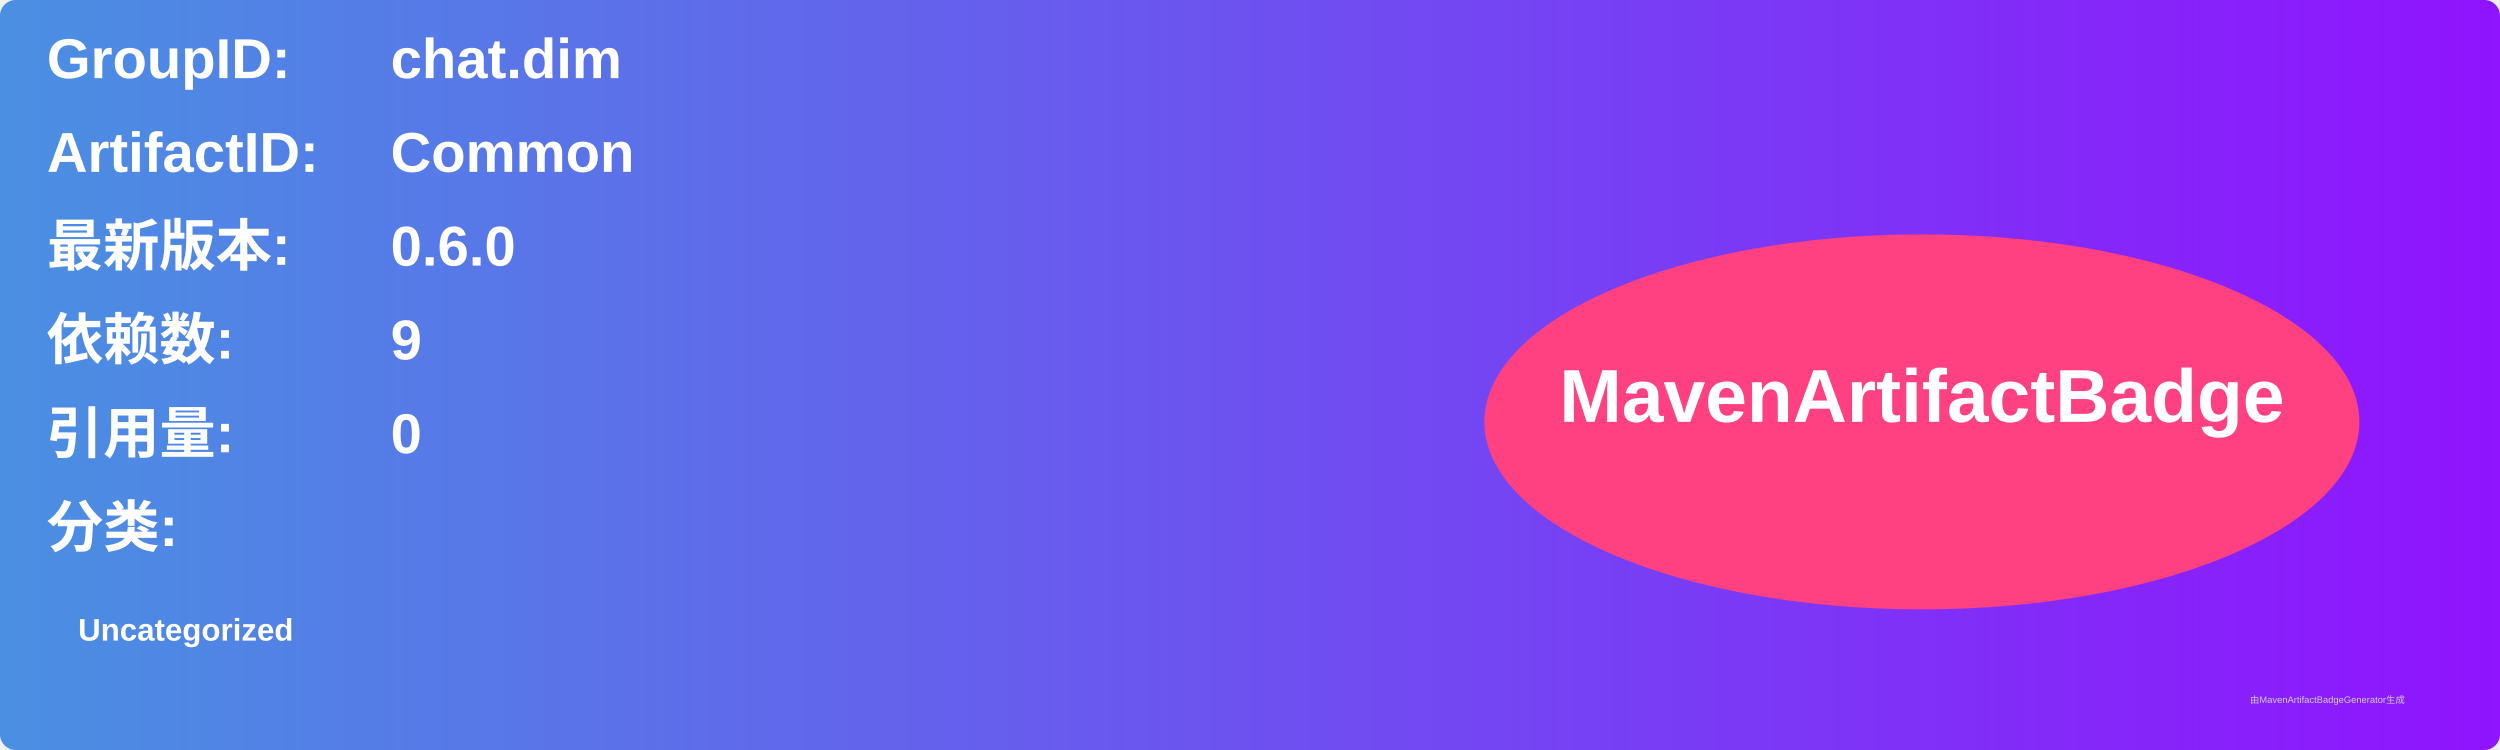
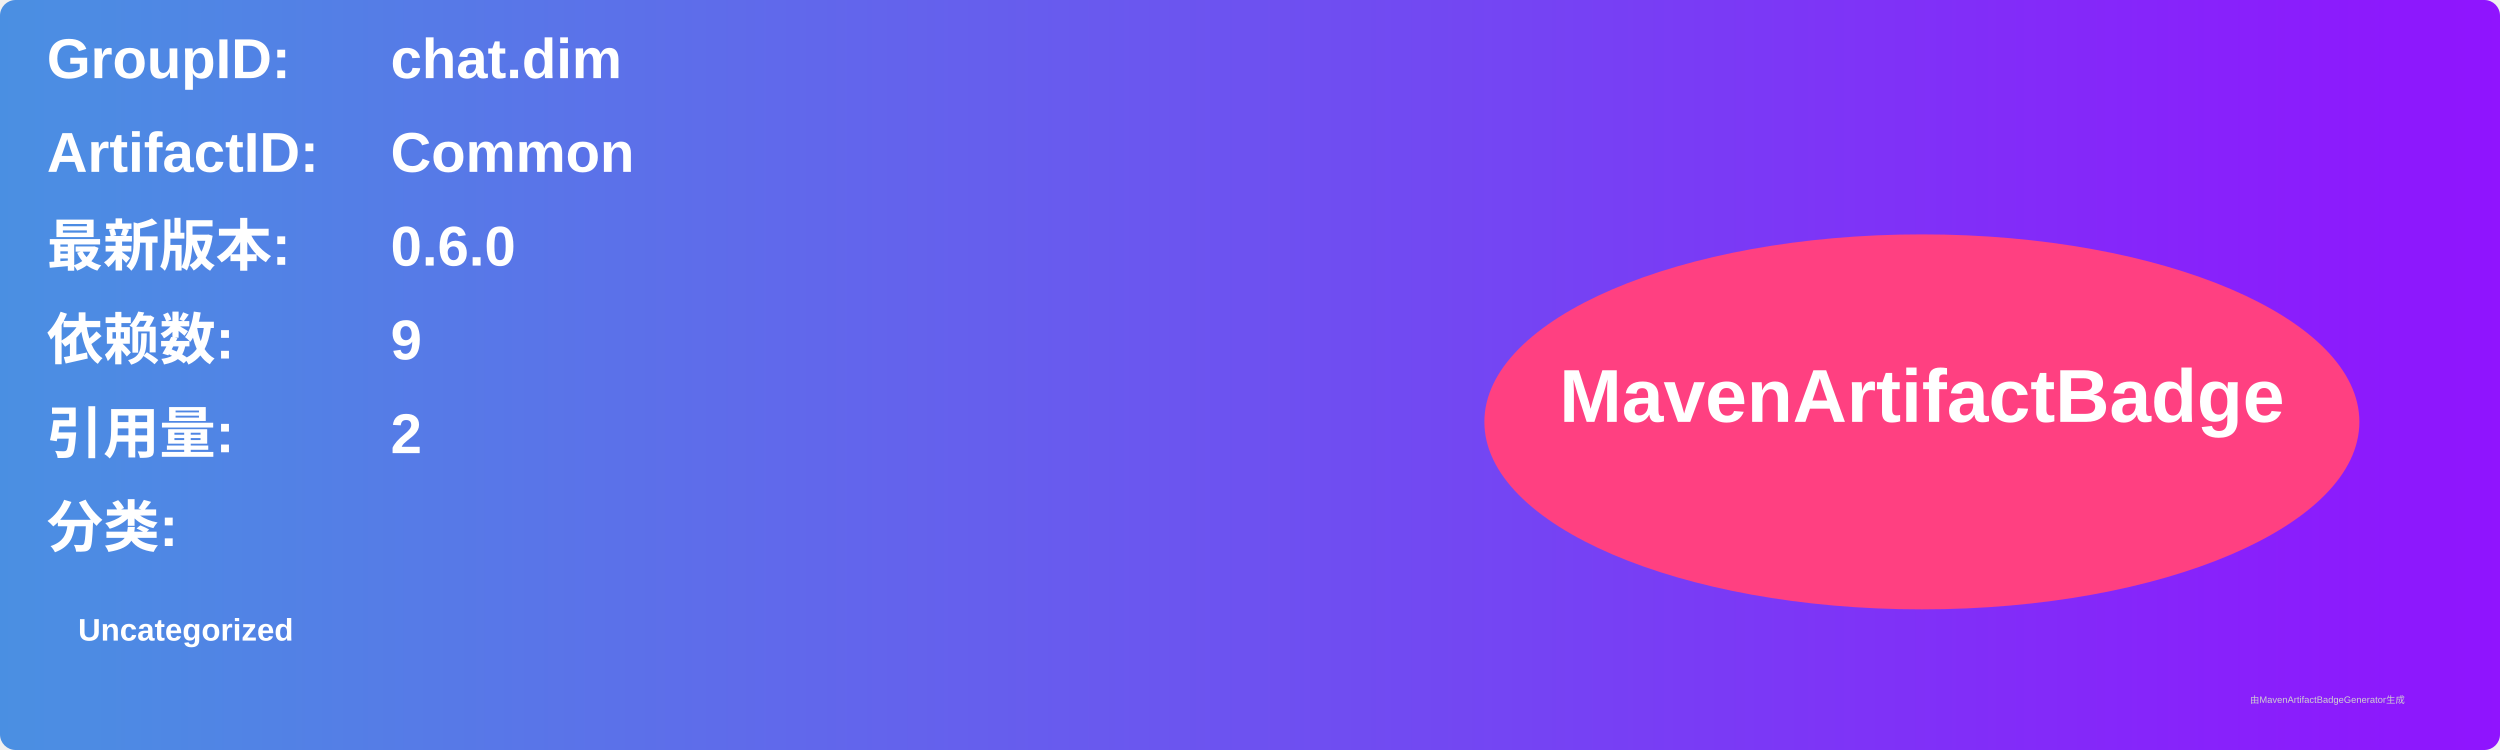
<svg xmlns="http://www.w3.org/2000/svg" width="800" height="240" viewBox="0 0 800 240">
  <linearGradient id="grad" x1="0%" y1="0%" x2="100%" y2="0%">
    <stop offset="0%" stop-color="#4a90e2" />
    <stop offset="100%" stop-color="#9013fe" />
  </linearGradient>
  <rect width="100%" height="100%" rx="5" ry="5" fill="url(#grad)" />
  <g transform="translate(15, 15)">
    <text x="0" y="10" font-family="Arial" font-size="18" fill="white" font-weight="bold" width="260">GroupID:</text>
    <text x="110" y="10" font-family="Arial" font-size="18" fill="white" font-weight="bold" width="460">chat.dim</text>
    <text x="0" y="40" font-family="Arial" font-size="18" fill="white" font-weight="bold" width="260">ArtifactID:</text>
    <text x="110" y="40" font-family="Arial" font-size="18" fill="white" font-weight="bold" width="460">Common</text>
    <text x="0" y="70" font-family="Arial" font-size="18" fill="white" font-weight="bold">最新版本:</text>
    <text x="110" y="70" font-family="Arial" font-size="18" fill="white" font-weight="bold">
      <tspan font-weight="bold">0.6.0</tspan>
    </text>
    <text x="0" y="100" font-family="Arial" font-size="18" fill="white" font-weight="bold">依赖数: </text>
    <text x="110" y="100" font-family="Arial" font-size="18" fill="white">
      <tspan font-weight="bold">9</tspan>
    </text>
    <text x="0" y="130" font-family="Arial" font-size="18" fill="white" font-weight="bold">引用量: </text>
    <text x="110" y="130" font-family="Arial" font-size="18" fill="white">
-       <tspan font-weight="bold">0</tspan>
+       <tspan font-weight="bold">2</tspan>
    </text>
    <text x="0" y="160" font-family="Arial" font-size="18" fill="white" font-weight="bold">分类:</text>
    <text x="10" y="190" font-family="Arial" font-size="10" fill="white">
      <tspan font-weight="bold">Uncategorized</tspan>
    </text>
    <ellipse cx="600" cy="120" rx="140" ry="60" fill="#ff4081" />
    <text x="600" y="120" text-anchor="middle" font-family="Arial" font-size="24" fill="white" font-weight="bold">MavenArtifactBadge</text>
  </g>
  <text x="720" y="225" font-family="Arial" font-size="3" fill="#d0d0d0">由MavenArtifactBadgeGenerator生成</text>
</svg>
